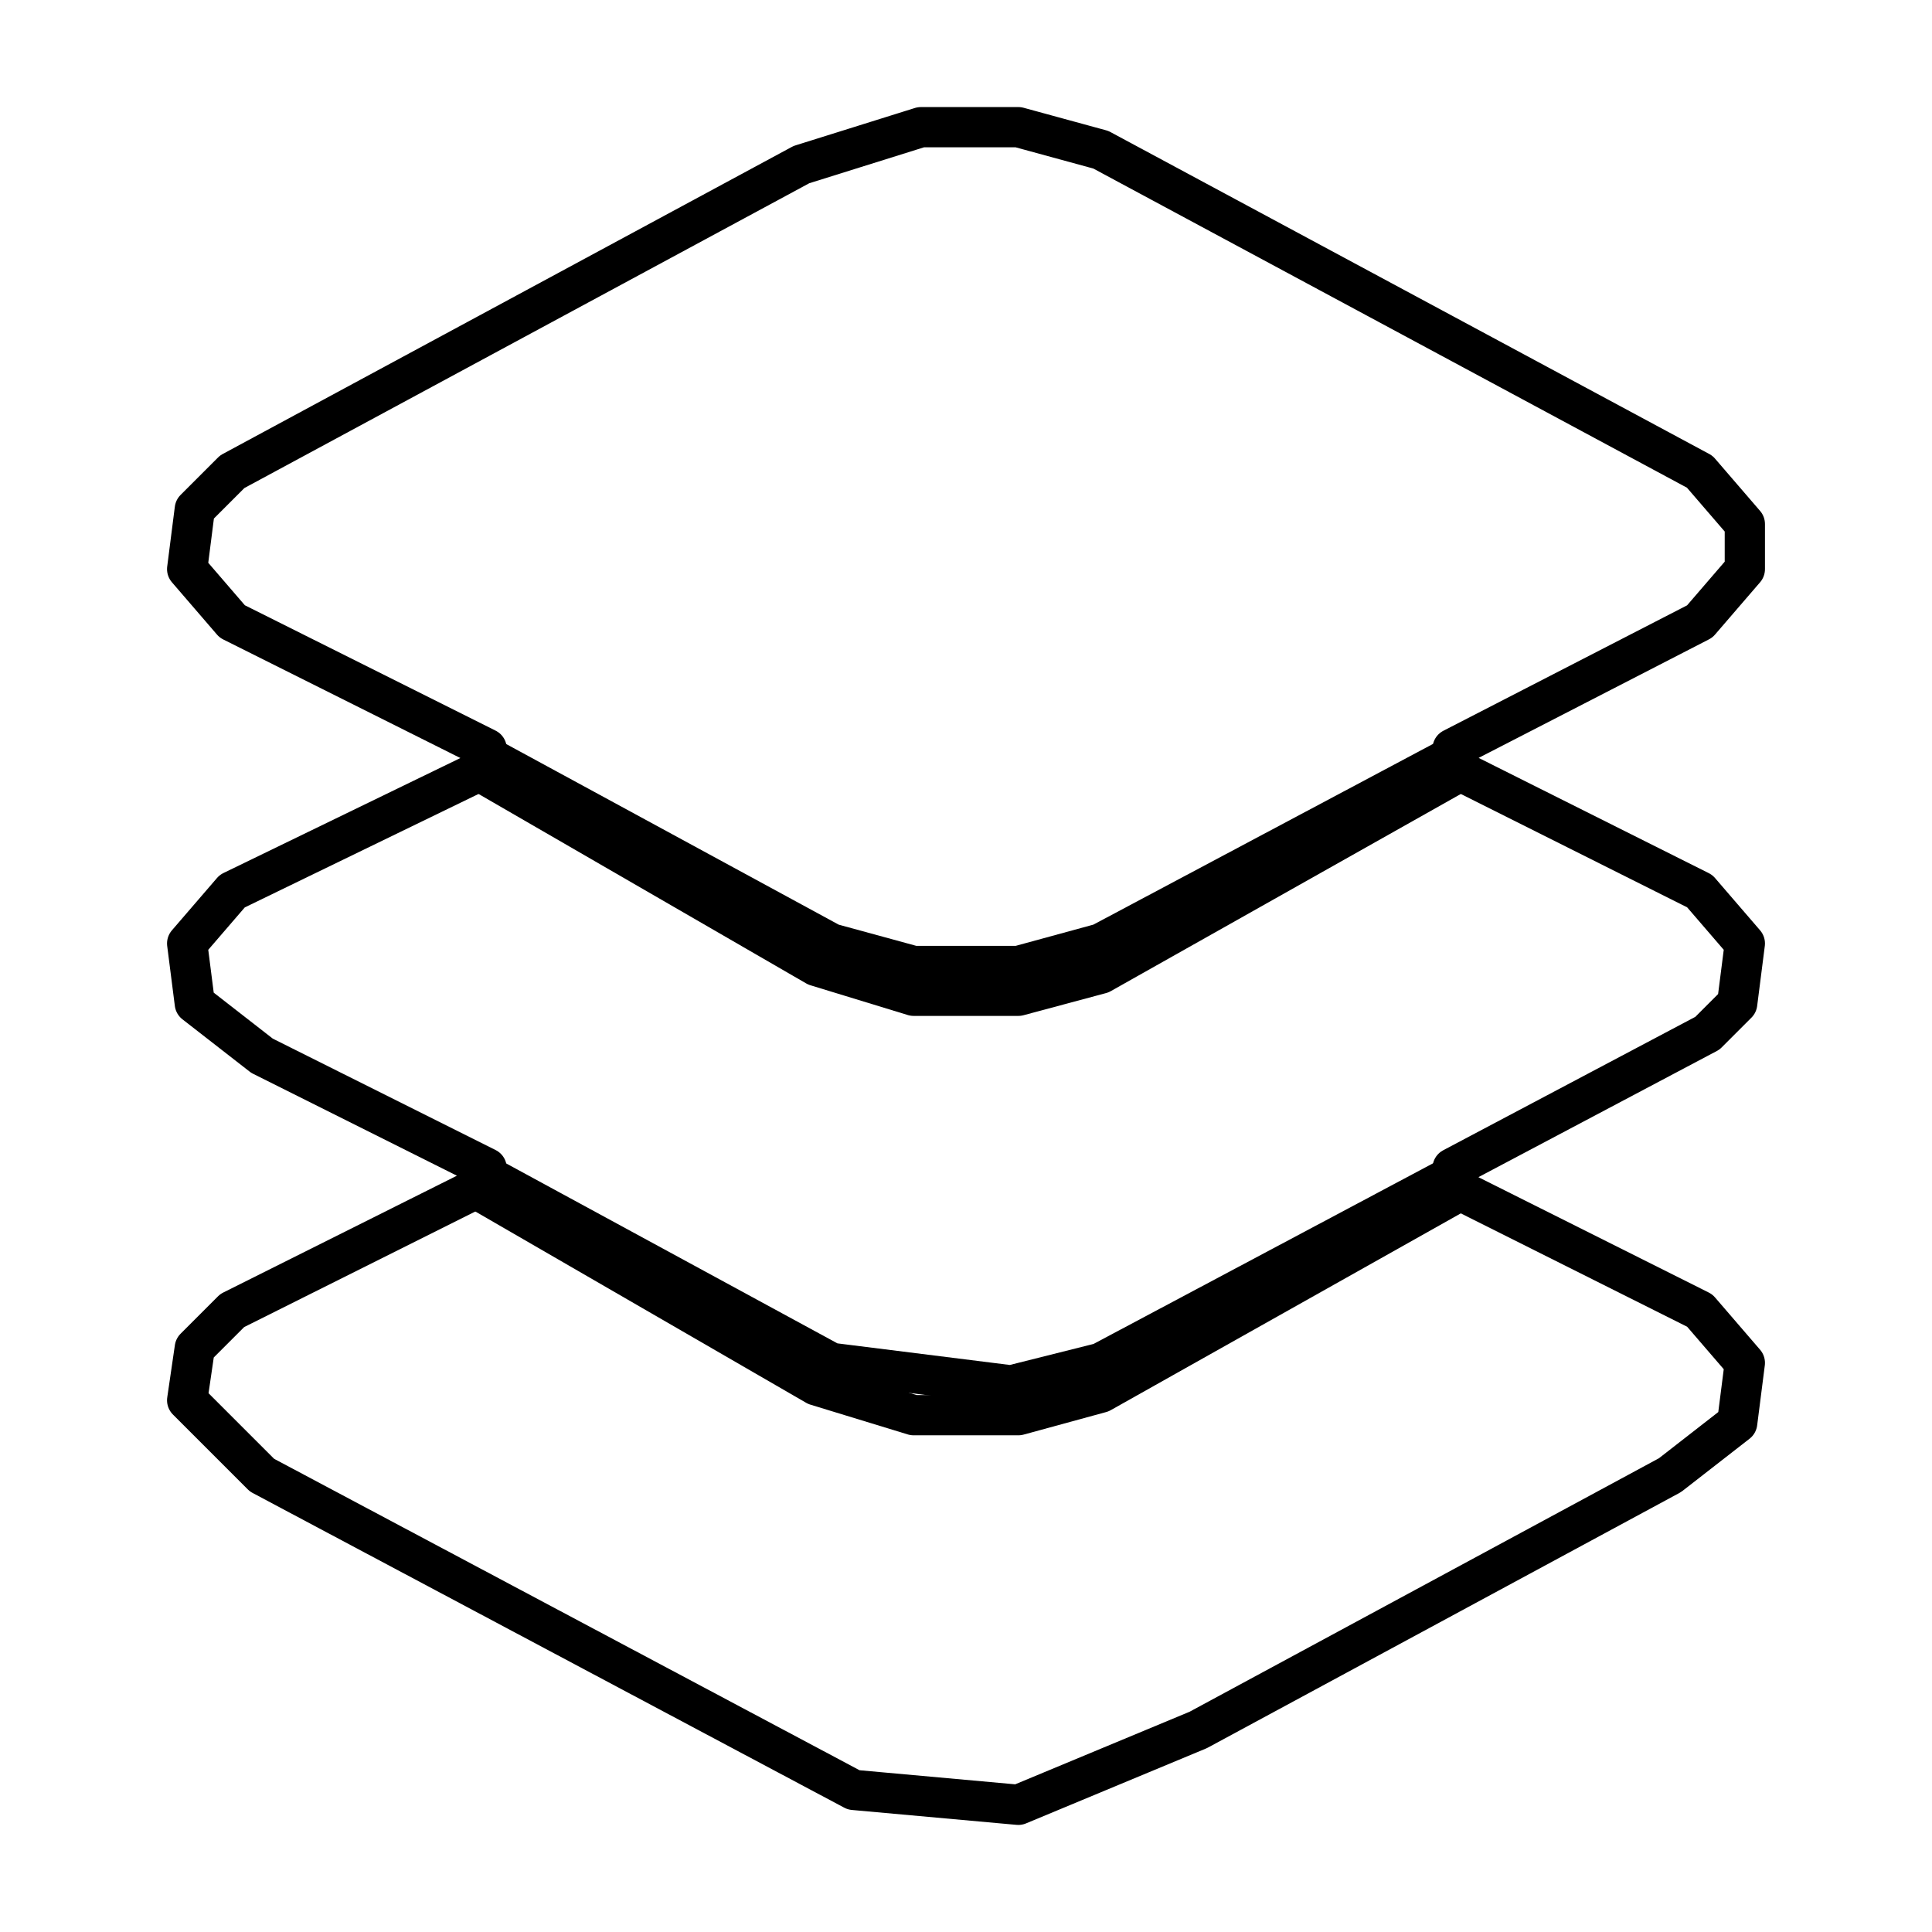
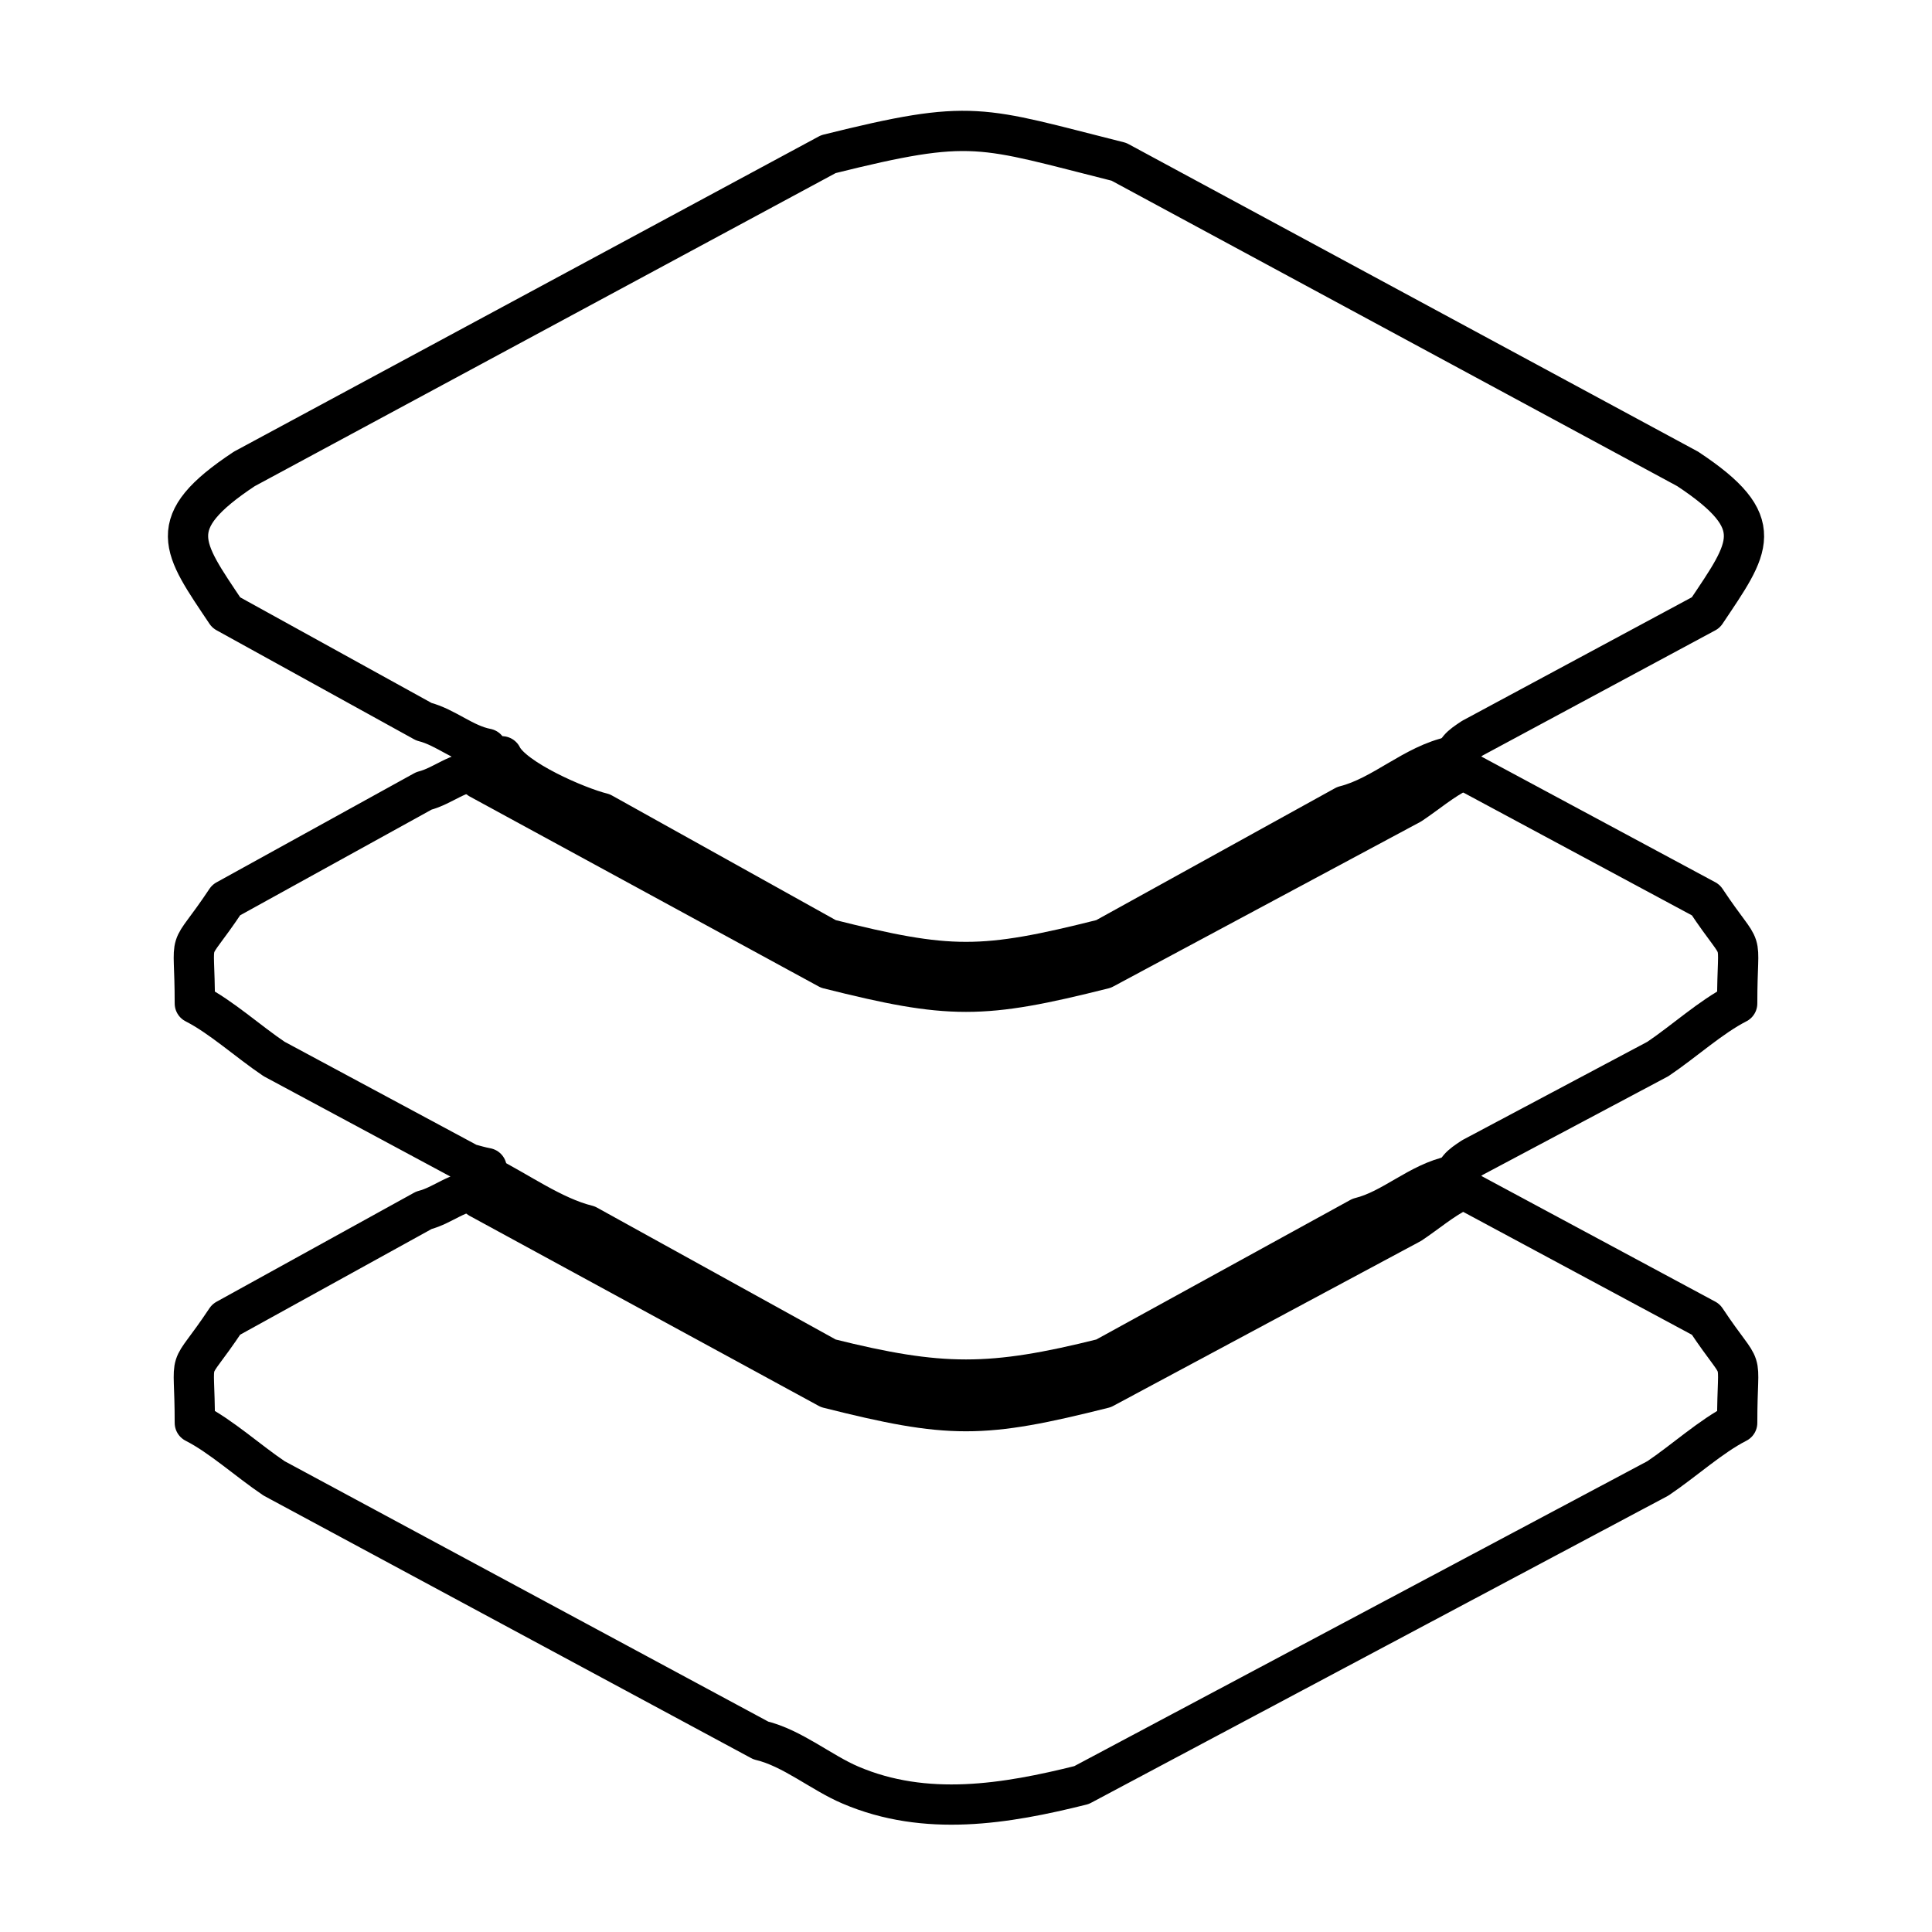
<svg xmlns="http://www.w3.org/2000/svg" width="1em" height="1em" viewBox="0 0 48 48">
  <g fill="none" stroke="currentColor" stroke-linecap="round" stroke-linejoin="round">
-     <path d="M22.88 3.16 19.91 4.09 5.77 11.72 4.84 12.65 4.65 14.14 5.77 15.44 12.09 18.60 11.91 19.16 5.77 22.14 4.65 23.44 4.84 24.93 6.51 26.23 12.09 29.02 12.09 29.40 5.77 32.56 4.84 33.49 4.65 34.79 6.51 36.65 21.21 44.47 25.30 44.84 29.77 42.98 41.49 36.65 43.16 35.35 43.35 33.86 42.23 32.56 36.28 29.58 36.09 29.02 42.42 25.67 43.16 24.93 43.35 23.44 42.23 22.14 36.28 19.16 36.09 18.60 42.23 15.44 43.35 14.14 43.35 13.02 42.23 11.72 27.35 3.72 25.30 3.16 22.88 3.16" />
-     <path d="M36.09 18.79 27.35 23.44 25.30 24.00 22.70 24.00 20.65 23.44 12.09 18.79" />
-     <path d="M11.91 29.58 20.28 34.42 22.70 35.16 25.30 35.16 27.35 34.60 36.28 29.58" />
-     <path d="M11.91 19.16 20.28 24.00 22.70 24.74 25.30 24.74 27.35 24.19 36.28 19.16" />
-     <path d="M36.09 29.21 27.35 33.86 25.12 34.42 20.65 33.86 12.09 29.21" />
+     <path d="M12.09 18.60 C12.05 18.83 12.01 18.96 11.91 19.16 C11.36 19.16 11.03 19.52 10.53 19.65 L5.62 22.36 C4.60 23.89 4.84 23.03 4.84 24.93 C5.49 25.26 6.17 25.88 6.81 26.31 L11.65 28.91 C11.80 28.95 11.93 28.99 12.09 29.02 C12.05 29.24 12.01 29.38 11.91 29.58 C11.36 29.58 11.03 29.94 10.53 30.07 L5.62 32.78 C4.60 34.31 4.84 33.45 4.84 35.35 C5.49 35.68 6.17 36.30 6.81 36.73 L18.90 43.24 C19.69 43.43 20.40 44.04 21.13 44.35 C23.00 45.15 24.99 44.82 26.87 44.35 L41.19 36.73 C41.83 36.30 42.51 35.68 43.16 35.35 C43.16 33.45 43.40 34.31 42.38 32.78 L36.09 29.40 C36.16 29.04 36.28 28.96 36.58 28.76 L41.19 26.31 C41.83 25.88 42.51 25.26 43.16 24.93 C43.16 23.03 43.40 23.89 42.38 22.36 L36.09 18.98 C36.16 18.62 36.28 18.54 36.58 18.34 L42.38 15.22 C43.47 13.59 43.97 13.00 41.93 11.65 L27.80 4.02 C24.33 3.15 24.19 2.93 20.58 3.83 L6.07 11.65 C4.03 13.00 4.53 13.59 5.62 15.22 L10.53 17.93 C11.08 18.07 11.52 18.49 12.09 18.60 Z" />
+     <path d="M36.09 18.79 C35.12 18.99 34.36 19.78 33.41 20.02 L27.42 23.33 C24.40 24.09 23.60 24.09 20.58 23.33 L14.96 20.20 C14.35 20.05 12.75 19.36 12.47 18.79 C12.34 18.79 12.22 18.79 12.09 18.79" />
+     <path d="M11.91 29.58 C11.91 29.64 11.91 29.71 11.91 29.77 L20.58 34.49 C23.60 35.25 24.40 35.25 27.42 34.49 L35.05 30.40 C35.47 30.12 35.82 29.81 36.28 29.58" />
+     <path d="M11.91 19.16 C11.91 19.22 11.91 19.29 11.91 19.35 L20.58 24.07 C23.60 24.83 24.40 24.83 27.42 24.07 L35.05 19.98 C35.47 19.70 35.82 19.39 36.28 19.16" />
+     <path d="M36.09 29.21 C35.25 29.38 34.60 30.05 33.79 30.25 L27.42 33.75 C24.62 34.45 23.38 34.45 20.58 33.75 L14.59 30.44 C13.74 30.23 12.87 29.60 12.09 29.21" />
  </g>
</svg>
